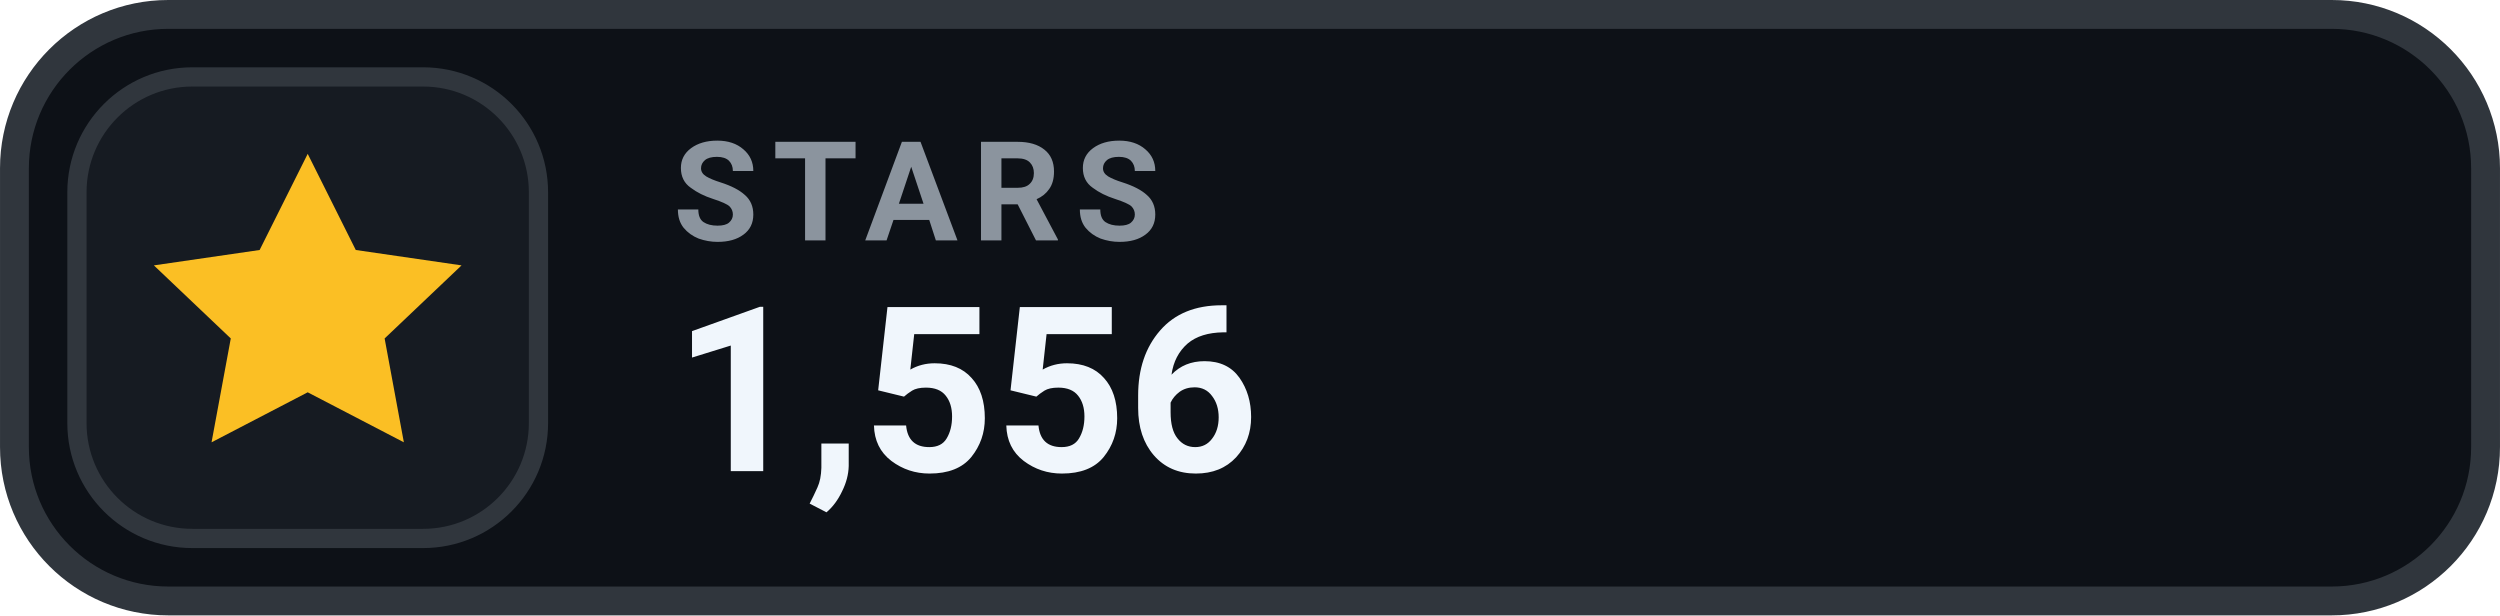
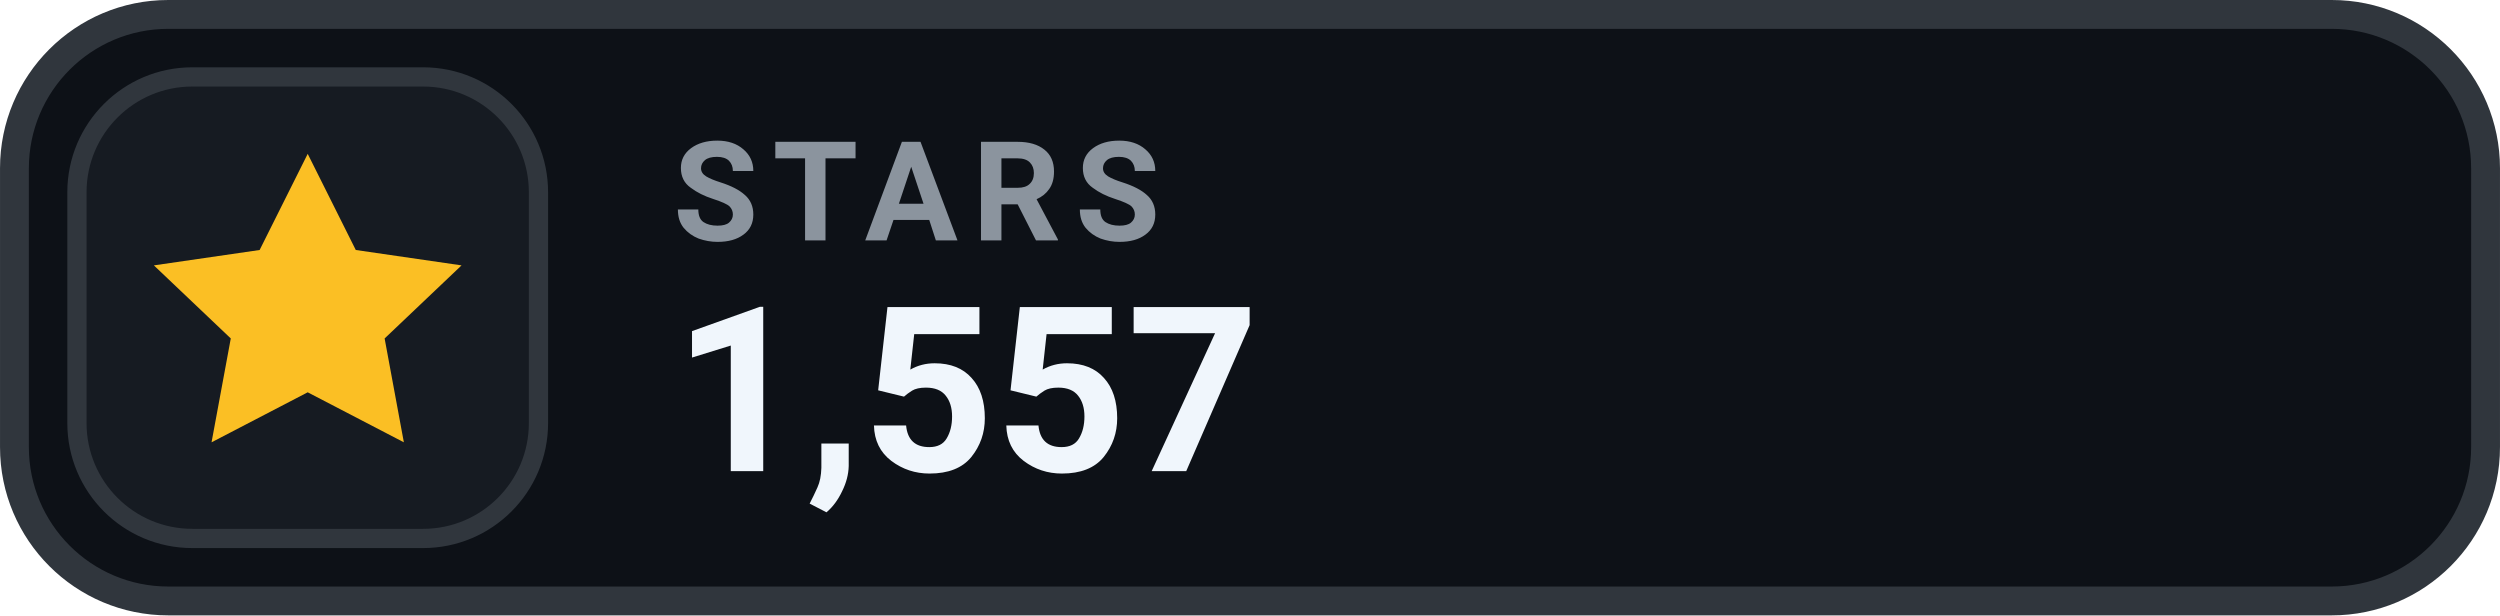
- <svg xmlns="http://www.w3.org/2000/svg" width="126" height="31.015" viewBox="0 0 130 32" role="img" aria-label="STARS 1,556">
+ <svg xmlns="http://www.w3.org/2000/svg" width="126" height="31.015" viewBox="0 0 130 32" role="img" aria-label="STARS 1,557">
  <rect x=".75" y=".75" width="128.5" height="30.5" rx="8" fill="#0D1117" stroke="#30363D" stroke-width="1.5" />
  <rect x="4" y="4" width="24" height="24" rx="6" fill="#161B22" stroke="#30363D" stroke-width="1" />
  <g transform="translate(16 16)" style="color:#FBBF24;">
    <path d="M0 -8 l2.5 5 5.5 .8 -4 3.8 1 5.4 -5 -2.6 -5 2.6 1 -5.4 -4 -3.8 5.5 -.8 Z" fill="currentColor" />
  </g>
  <text x="35" y="12.5" fill="#8B949E" font-family="-apple-system,BlinkMacSystemFont,'Segoe UI',Roboto,Helvetica,Arial,sans-serif" font-size="7.2" font-weight="700" letter-spacing=".75">STARS</text>
-   <text x="35" y="24.5" fill="#F0F6FC" font-family="-apple-system,BlinkMacSystemFont,'Segoe UI',Roboto,Helvetica,Arial,sans-serif" font-size="12" font-weight="700">1,556</text>
+   <text x="35" y="24.5" fill="#F0F6FC" font-family="-apple-system,BlinkMacSystemFont,'Segoe UI',Roboto,Helvetica,Arial,sans-serif" font-size="12" font-weight="700">1,557</text>
</svg>
